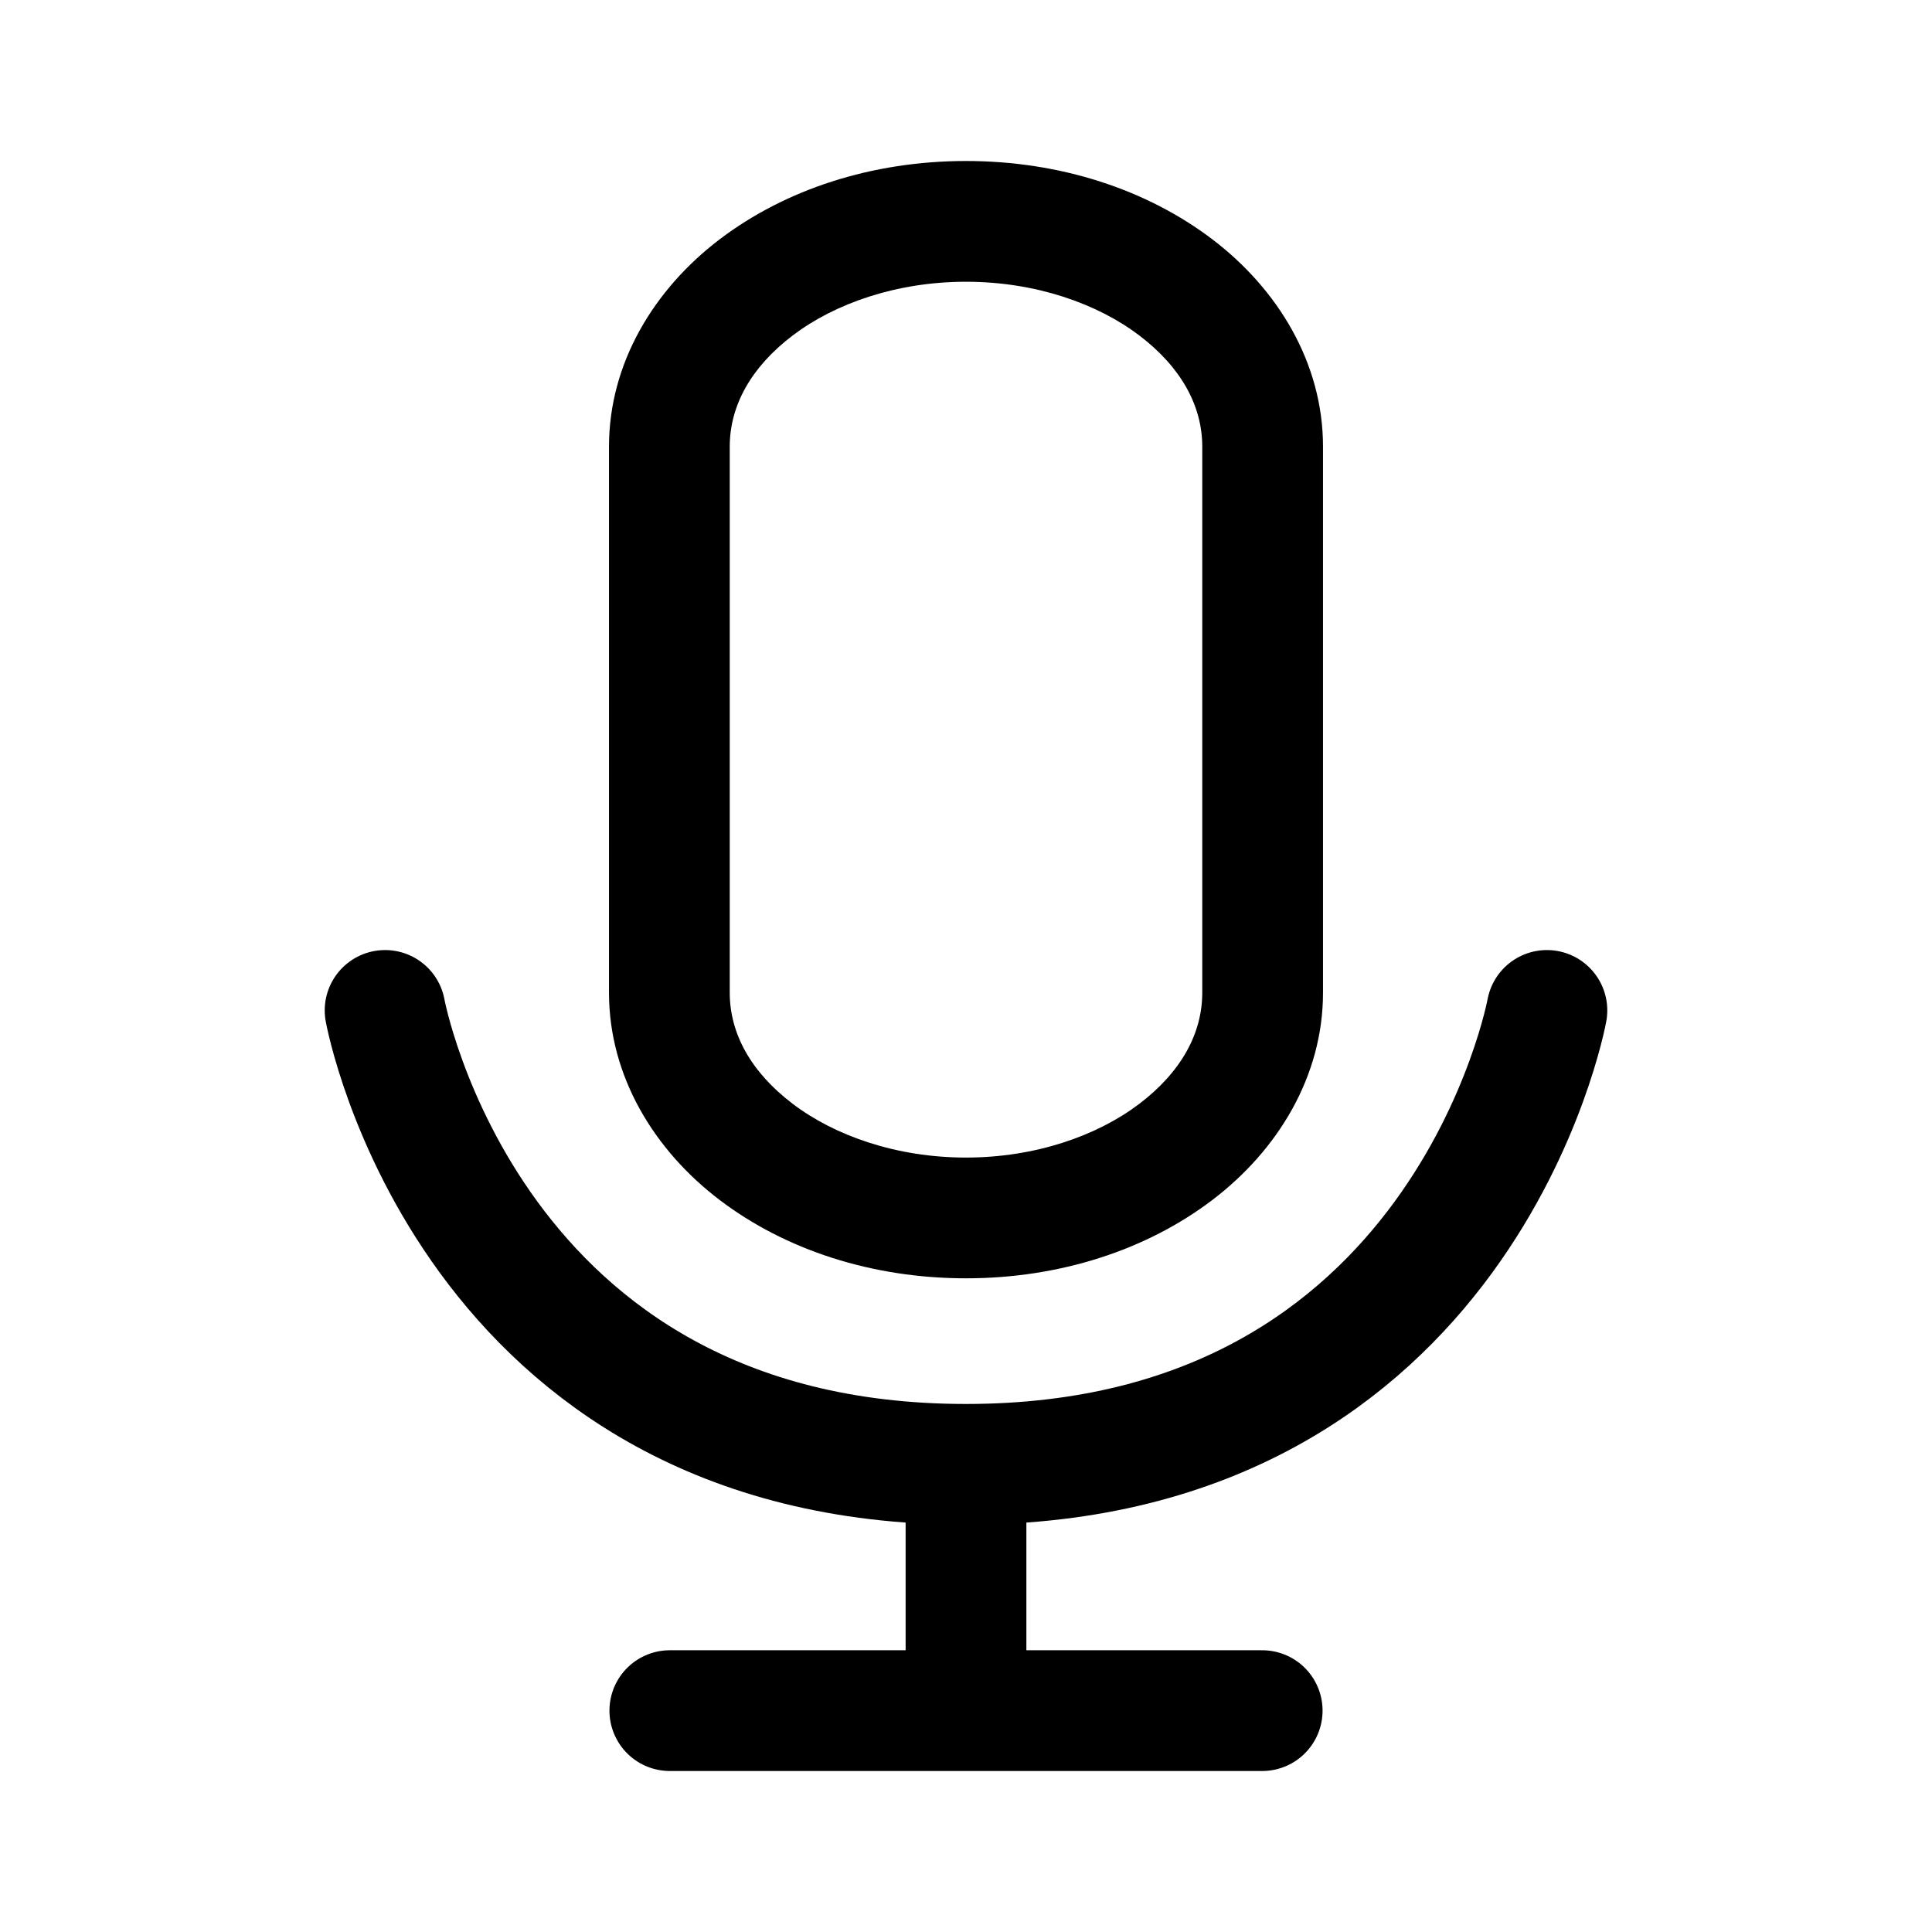
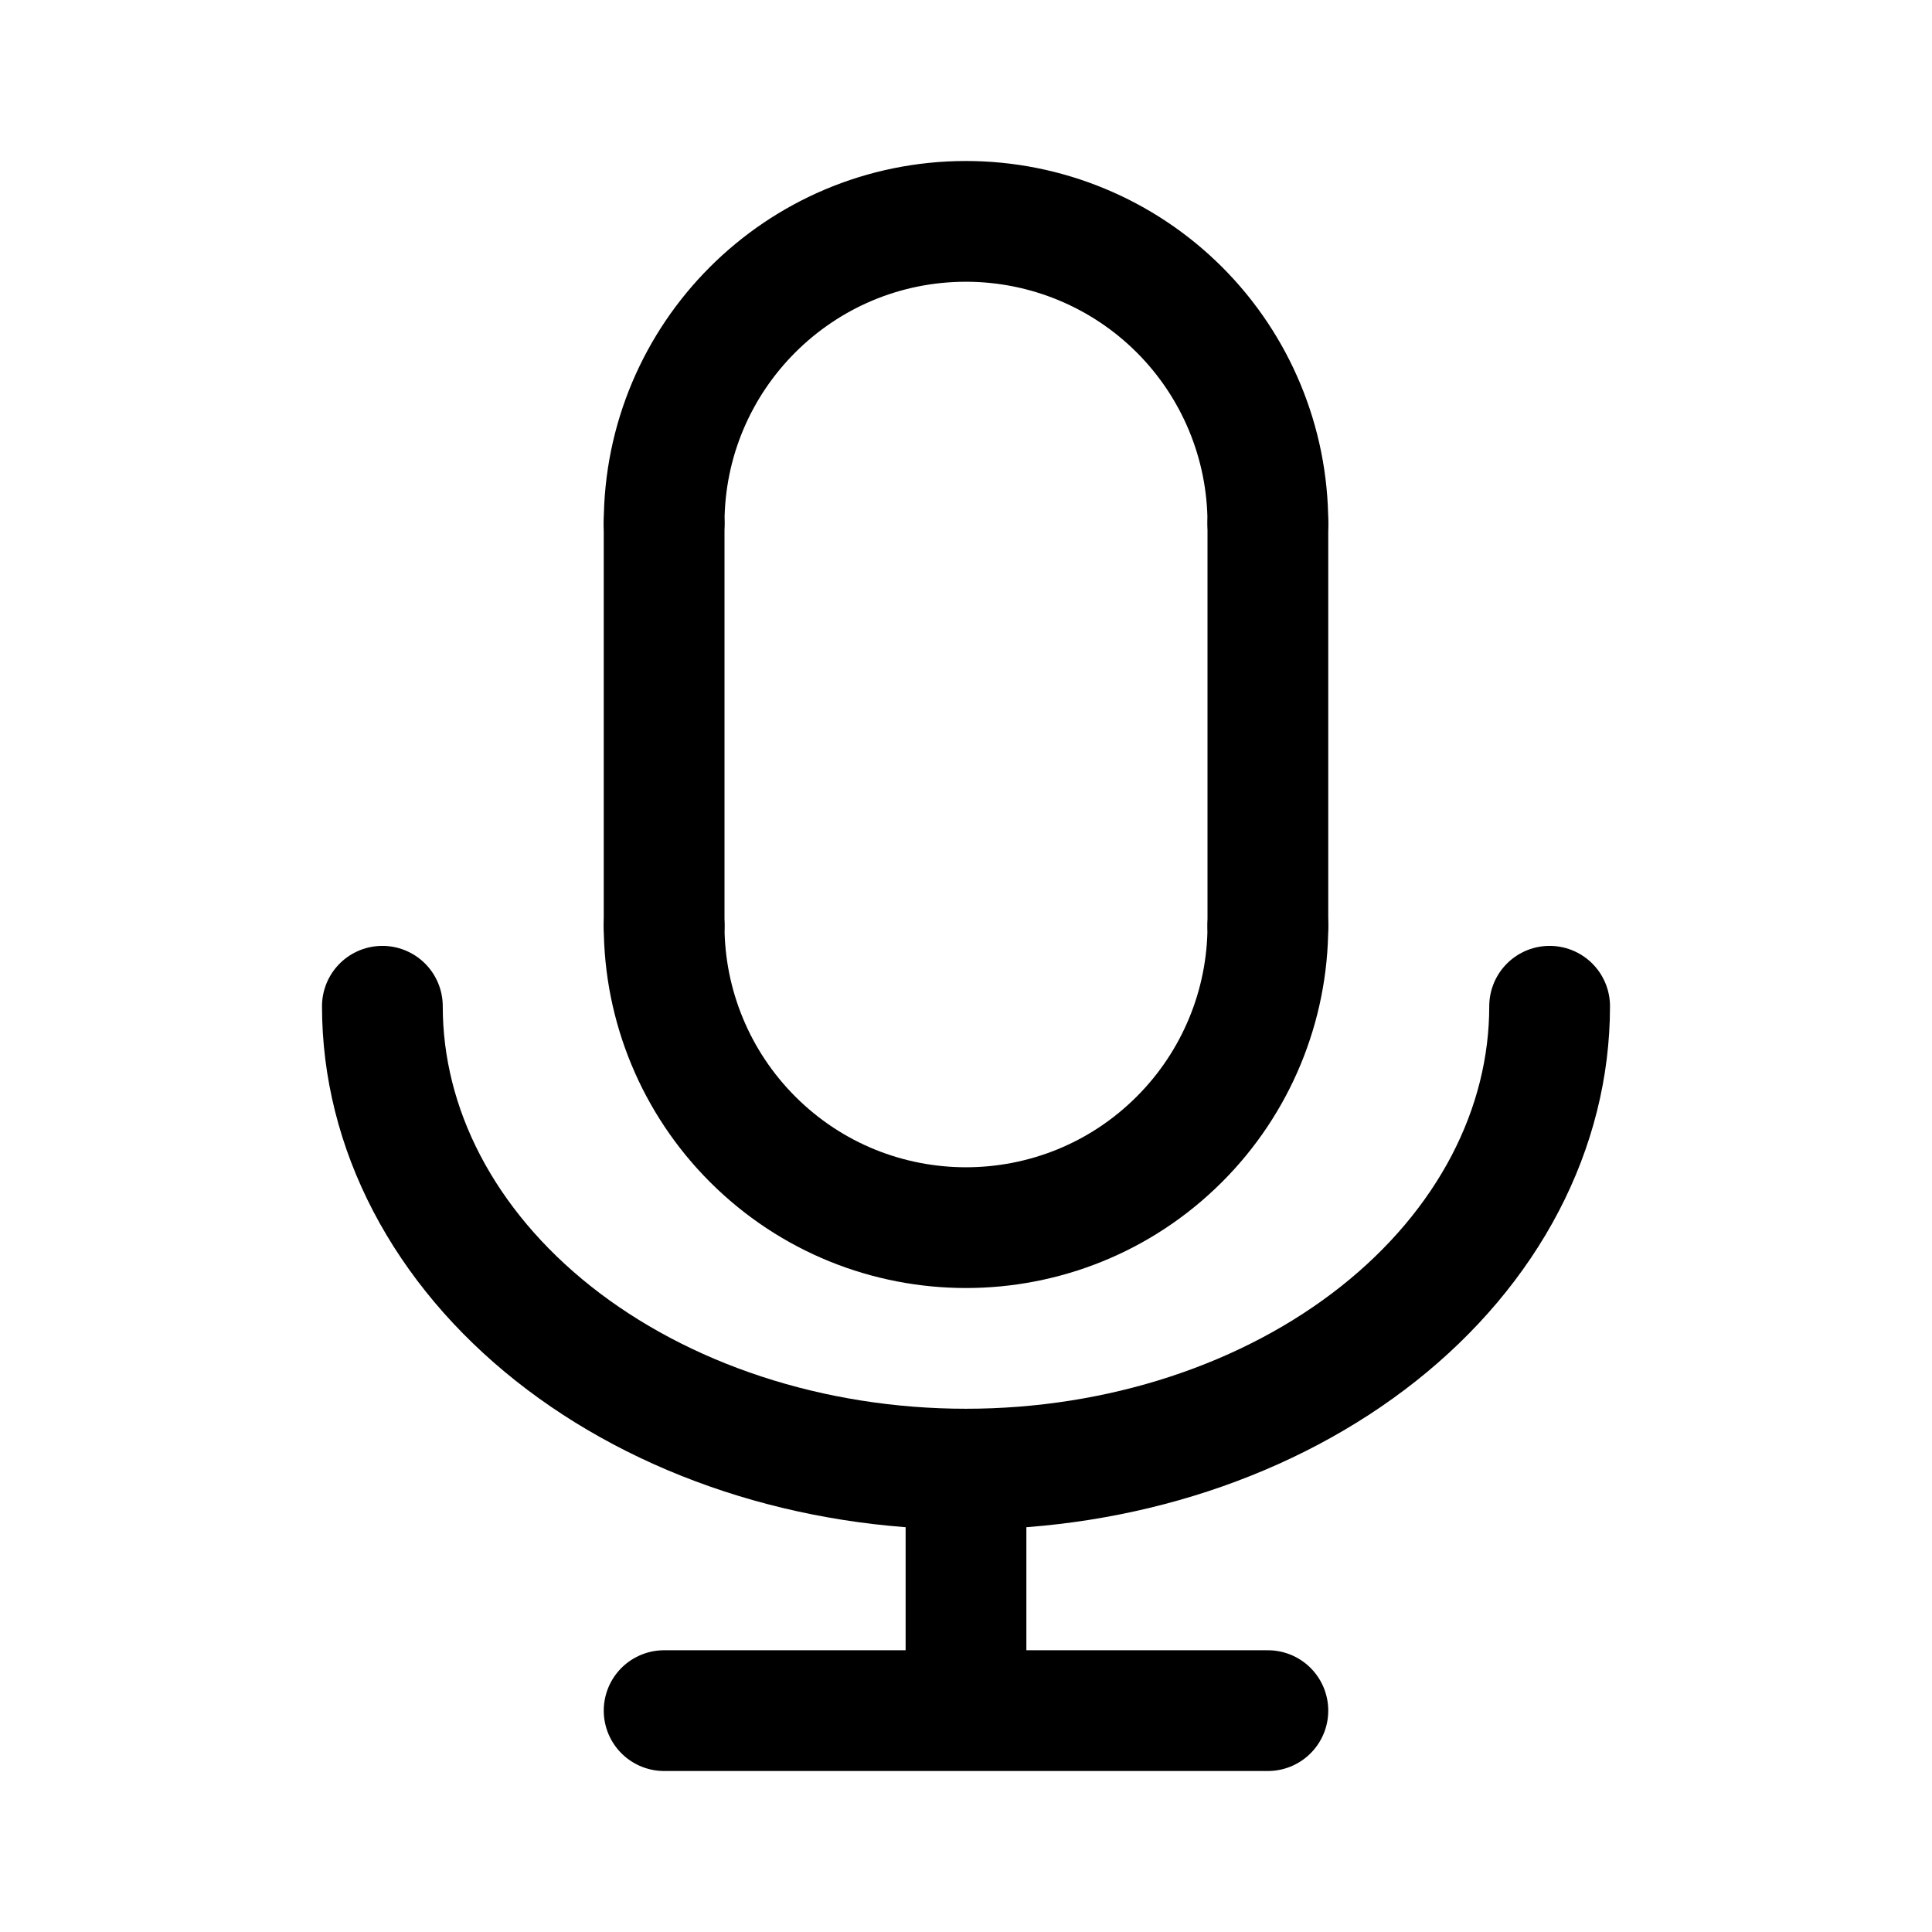
- <svg xmlns="http://www.w3.org/2000/svg" width="192" height="192" fill="none" stroke="#000" stroke-width="12" viewBox="0 0 192 192">
-   <path stroke-linecap="round" d="M38.27 100.415s8.224 45.11 57.73 45.11 57.73-45.11 57.73-45.11" />
-   <path fill="#000" stroke="none" d="M96 16c-9.371 0-17.967 2.838-24.473 7.777-6.505 4.94-11.006 12.29-11.006 20.606v54.271c0 8.316 4.501 15.667 11.006 20.606 6.506 4.939 15.102 7.777 24.473 7.777s17.967-2.838 24.473-7.777c6.505-4.94 11.006-12.29 11.006-20.606V44.383c0-8.316-4.501-15.666-11.006-20.606C113.967 18.838 105.37 16 96 16m0 12c6.91 0 13.053 2.172 17.217 5.334s6.262 7.004 6.262 11.049v54.271c0 4.046-2.098 7.886-6.262 11.047s-10.308 5.336-17.217 5.336c-6.91 0-13.053-2.174-17.217-5.336-4.164-3.161-6.262-7.001-6.262-11.047V44.383c0-4.045 2.098-7.888 6.262-11.049C82.947 30.172 89.091 28 96 28" />
-   <path stroke-linecap="round" d="M66.566 170h58.869" />
-   <path d="M96 145.525V170" />
+ <svg xmlns="http://www.w3.org/2000/svg" width="192" height="192" viewBox="0 0 192 192" fill="none">
+   <path d="M126 52a29.994 29.994 0 0 0-8.787-21.213A30.008 30.008 0 0 0 96 22a30 30 0 0 0-30 30m0 40a30.005 30.005 0 0 0 8.787 21.213 29.994 29.994 0 0 0 42.426 0A29.993 29.993 0 0 0 126 92" stroke="#000" stroke-width="12" stroke-linecap="round" stroke-linejoin="round" />
+   <path d="M38 100c0 6.041 1.5 12.022 4.415 17.603 2.915 5.581 7.187 10.652 12.573 14.924 5.386 4.271 11.78 7.66 18.816 9.971C80.841 144.81 88.384 146 96 146c7.617 0 15.159-1.19 22.196-3.502 7.037-2.311 13.43-5.7 18.816-9.971 5.386-4.272 9.658-9.343 12.573-14.924C152.5 112.022 154 106.041 154 100m-88 70h60m-30-23v23M66 52v40m60-40v40" stroke="#000" stroke-width="12" stroke-linecap="round" stroke-linejoin="round" />
</svg>
